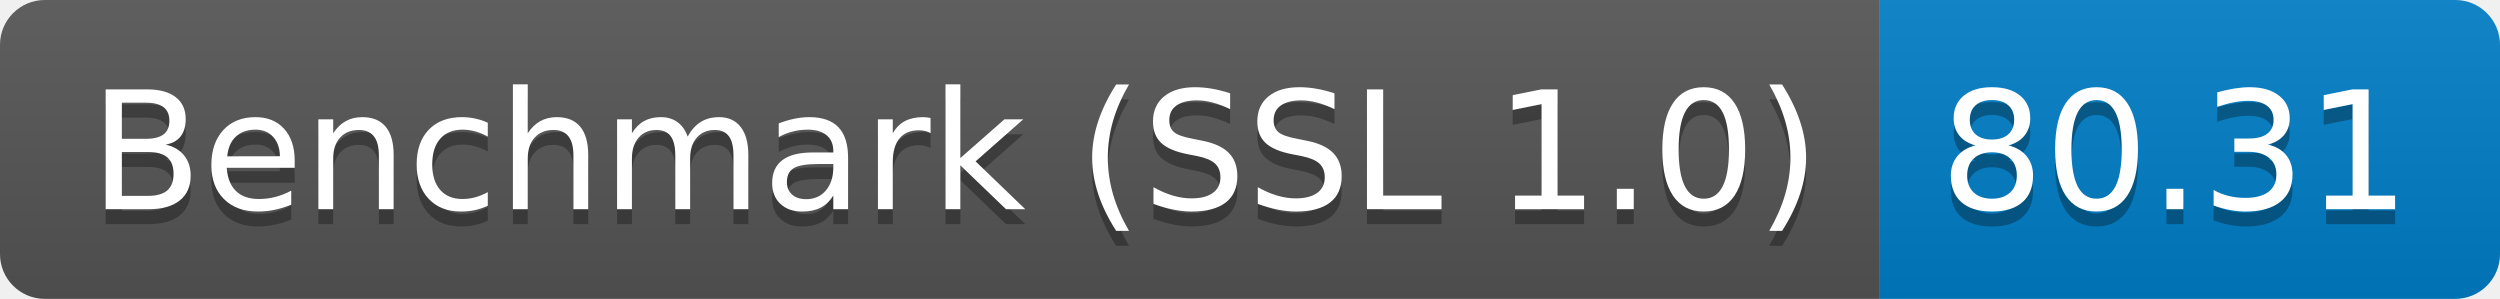
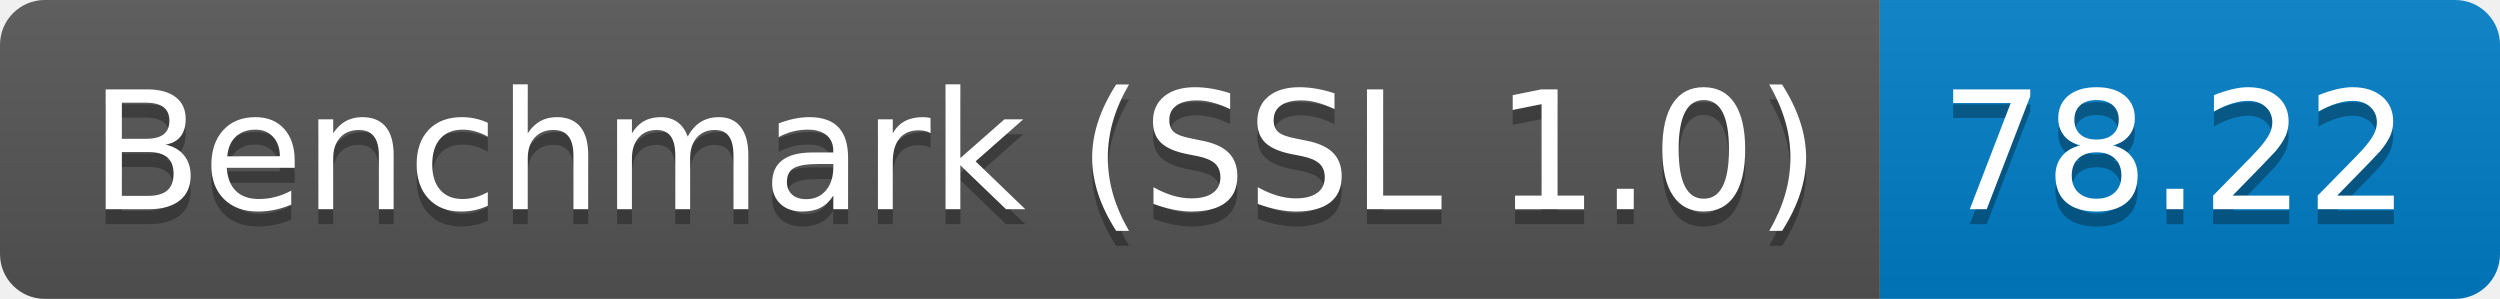
<svg xmlns="http://www.w3.org/2000/svg" height="20" width="167.3">
  <linearGradient id="smooth" x2="0" y2="100%">
    <stop offset="0" stop-color="#bbb" stop-opacity=".1" />
    <stop offset="1" stop-opacity=".1" />
  </linearGradient>
  <clipPath id="round">
    <rect fill="#fff" height="20" rx="3" width="167.3" />
  </clipPath>
  <g clip-path="url(#round)">
    <rect fill="#555" height="20" width="125.8" />
    <rect fill="#007ec6" height="20" width="41.5" x="125.8" />
    <rect fill="url(#smooth)" height="20" width="167.3" />
  </g>
  <g fill="#fff" font-family="DejaVu Sans,Verdana,Geneva,sans-serif" font-size="110" text-anchor="middle">
    <text fill="#010101" fill-opacity=".3" lengthAdjust="spacing" textLength="1158.0" transform="scale(0.1)" x="639.0" y="150">Benchmark (SSL 1.0)</text>
    <text lengthAdjust="spacing" textLength="1158.0" transform="scale(0.1)" x="639.0" y="140">Benchmark (SSL 1.0)</text>
-     <text fill="#010101" fill-opacity=".3" lengthAdjust="spacing" textLength="315.0" transform="scale(0.1)" x="1455.5" y="150">80.31</text>
-     <text lengthAdjust="spacing" textLength="315.0" transform="scale(0.1)" x="1455.5" y="140">80.31</text>
+     <text fill="#010101" fill-opacity=".3" lengthAdjust="spacing" textLength="315.0" transform="scale(0.1)" x="1455.5" y="150">78.22</text>
+     <text lengthAdjust="spacing" textLength="315.0" transform="scale(0.1)" x="1455.5" y="140">78.22</text>
  </g>
</svg>
